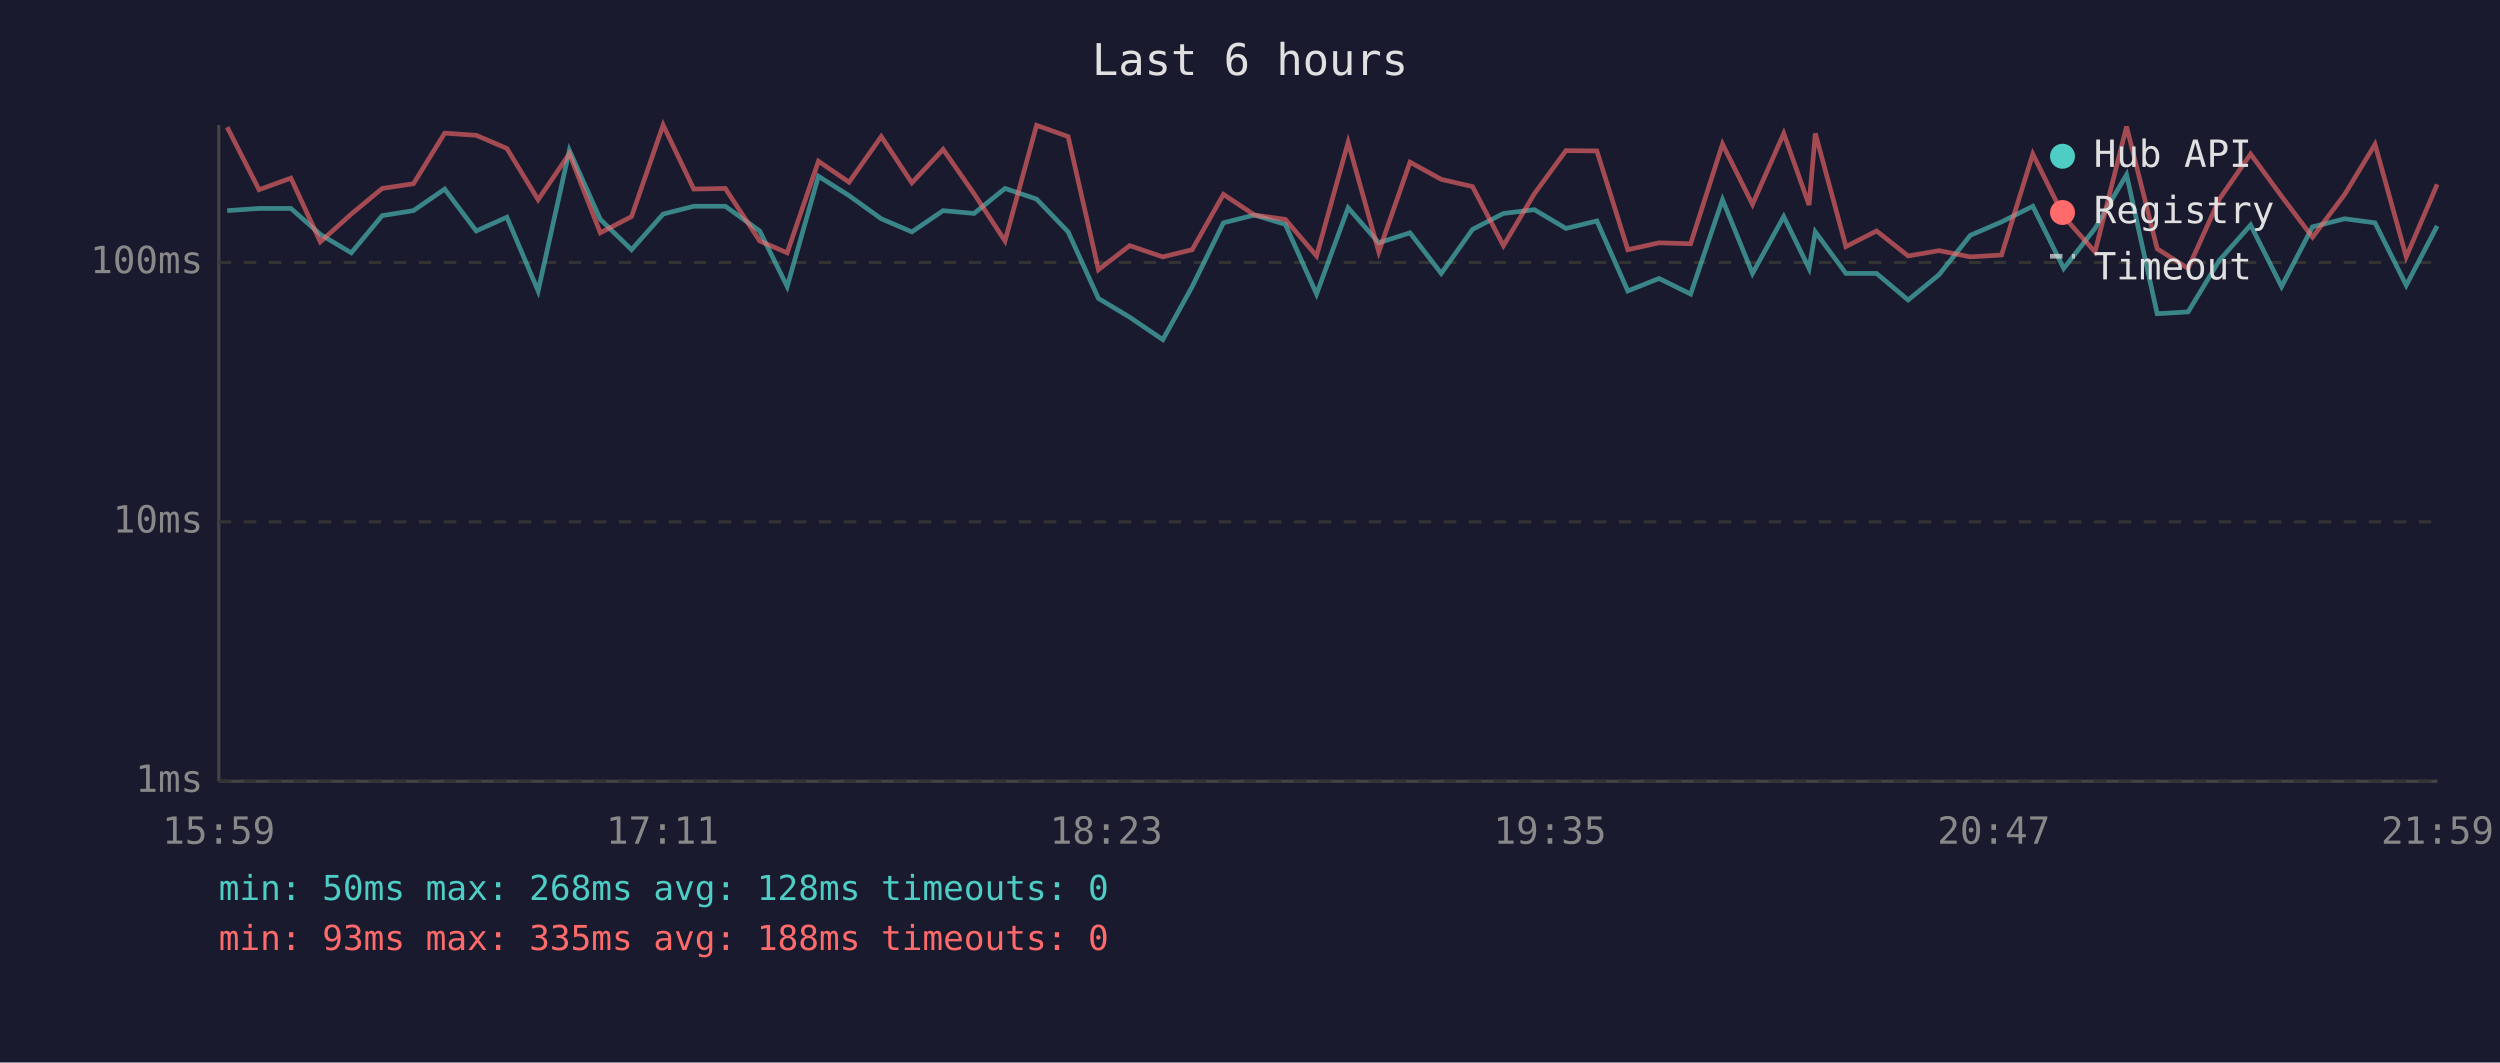
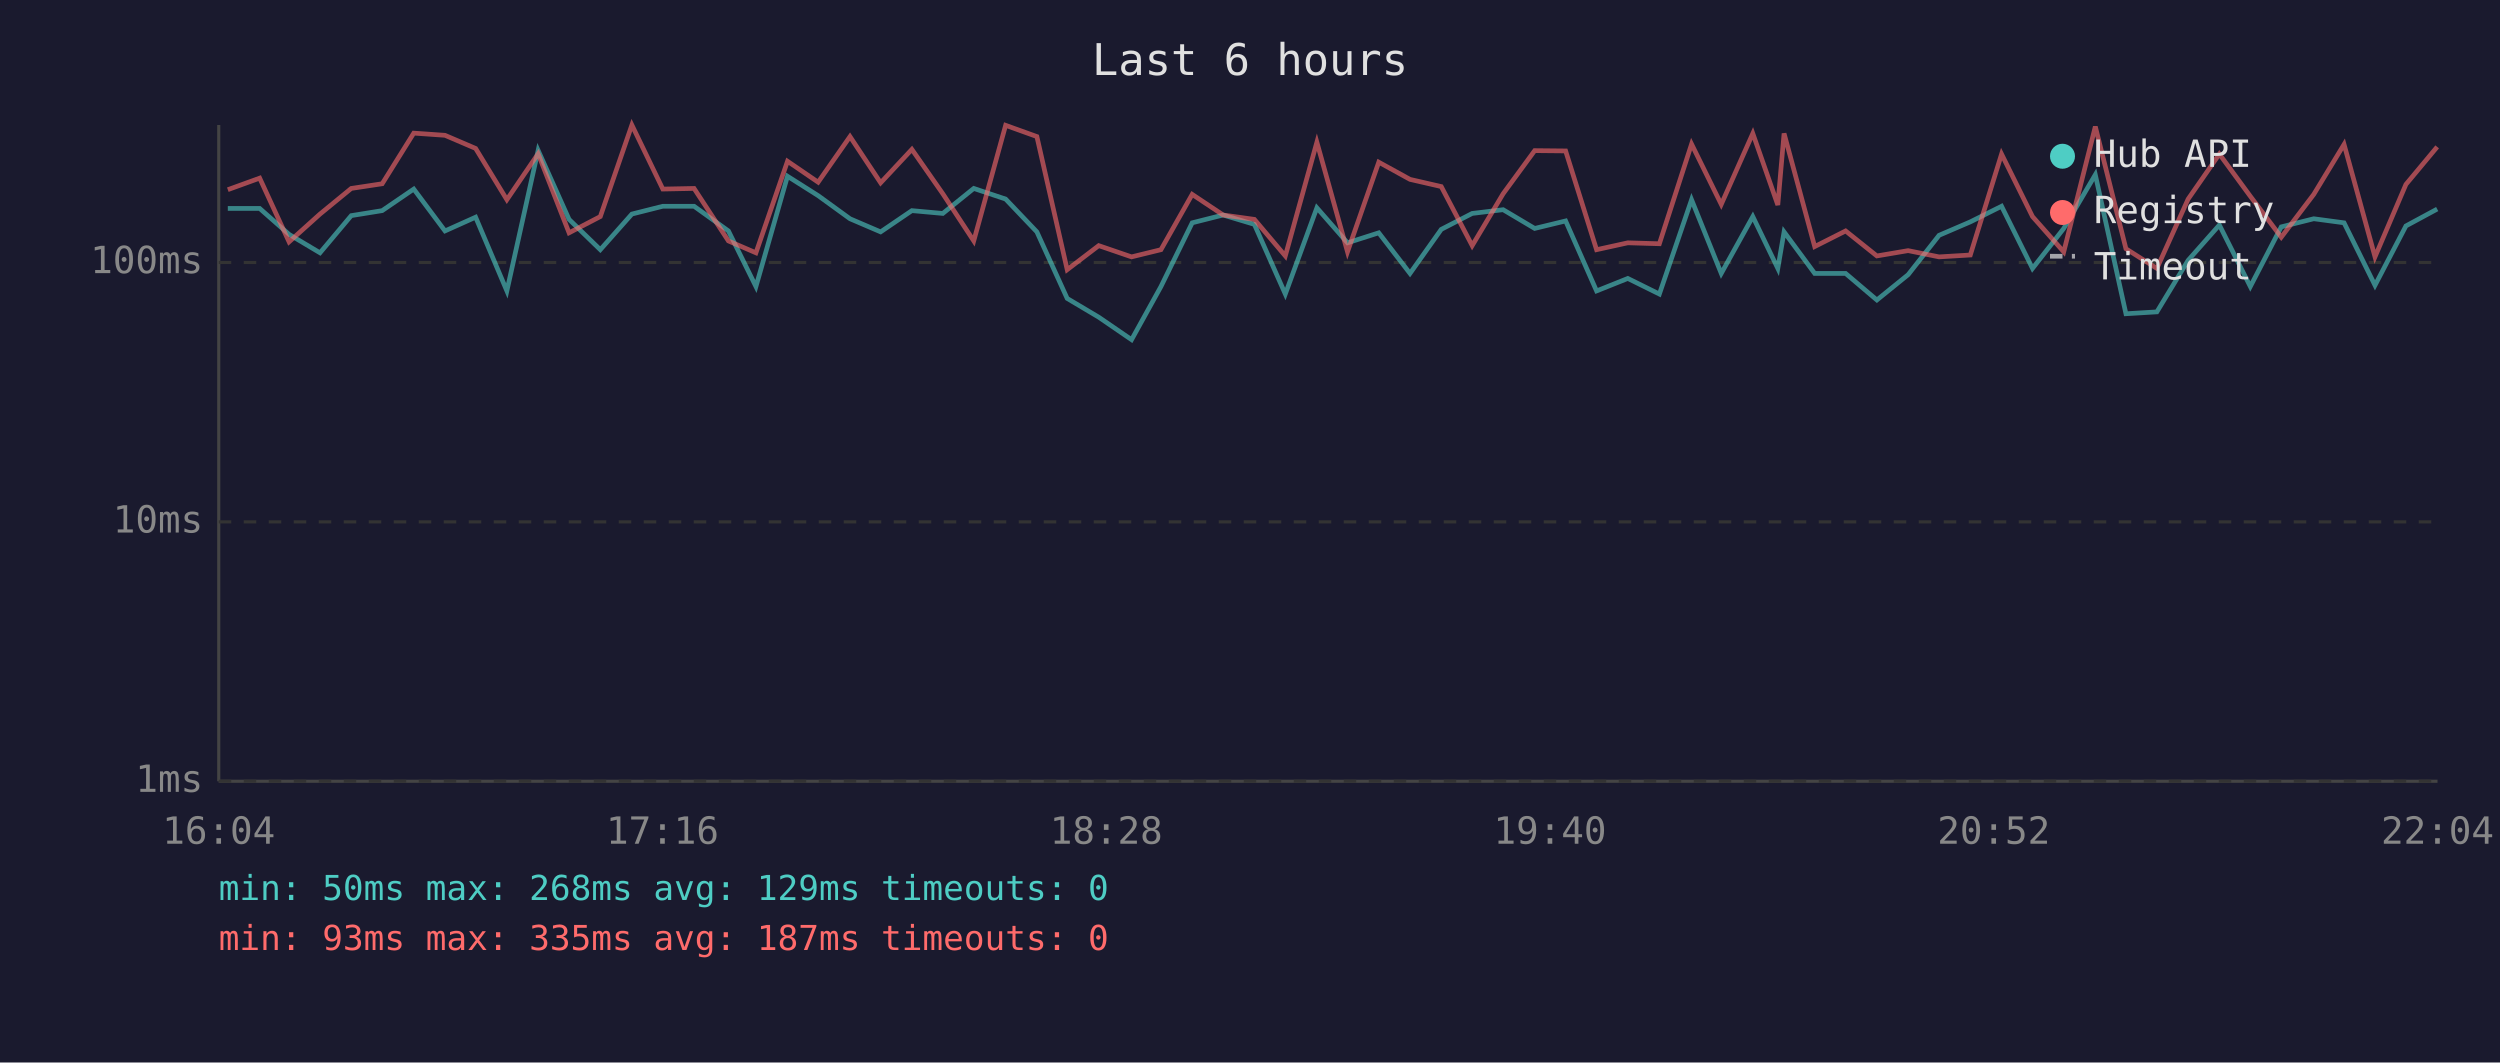
<svg xmlns="http://www.w3.org/2000/svg" viewBox="0 0 800 340" font-family="monospace" font-size="12">
  <rect width="800" height="340" fill="#1a1a2e" />
  <text x="400" y="24" fill="#e0e0e0" font-size="14" text-anchor="middle">Last 6 hours</text>
  <line x1="70" y1="40" x2="70" y2="250" stroke="#444" stroke-width="1" />
  <line x1="70" y1="250" x2="780" y2="250" stroke="#444" stroke-width="1" />
  <line x1="70" y1="250" x2="780" y2="250" stroke="#333" stroke-width="1" stroke-dasharray="4" />
  <text x="65" y="250" fill="#888" text-anchor="end" dominant-baseline="middle">1ms</text>
  <line x1="70" y1="167" x2="780" y2="167" stroke="#333" stroke-width="1" stroke-dasharray="4" />
  <text x="65" y="167" fill="#888" text-anchor="end" dominant-baseline="middle">10ms</text>
  <line x1="70" y1="84" x2="780" y2="84" stroke="#333" stroke-width="1" stroke-dasharray="4" />
  <text x="65" y="84" fill="#888" text-anchor="end" dominant-baseline="middle">100ms</text>
-   <text x="70" y="270" fill="#888" text-anchor="middle">15:59</text>
-   <text x="212" y="270" fill="#888" text-anchor="middle">17:11</text>
-   <text x="354" y="270" fill="#888" text-anchor="middle">18:23</text>
-   <text x="496" y="270" fill="#888" text-anchor="middle">19:35</text>
-   <text x="638" y="270" fill="#888" text-anchor="middle">20:47</text>
-   <text x="780" y="270" fill="#888" text-anchor="middle">21:59</text>
-   <polyline points="72.7,67.4 82.9,66.7 93.1,66.7 102.5,75.0 112.4,80.9 122.3,69.0 132.3,67.4 142.3,60.5 152.4,73.9 162.2,69.5 172.2,93.1 182.2,48.1 192.1,70.2 202.1,79.9 212.2,68.5 222.0,66.0 232.1,66.0 243.1,73.9 251.9,91.7 261.9,56.4 271.7,62.6 282.0,70.0 291.8,74.2 301.8,67.4 311.7,68.3 321.6,60.3 331.7,63.7 341.8,74.2 351.5,95.5 361.5,101.5 372.1,108.7 381.5,91.7 391.5,71.3 401.4,68.8 411.3,71.8 421.3,94.1 431.4,66.5 441.2,77.7 451.2,74.5 461.2,87.5 471.2,73.4 481.1,68.3 491.0,67.1 501.1,73.1 511.0,70.7 520.9,93.1 530.9,89.1 541.0,94.1 551.2,63.9 560.8,87.5 570.8,69.3 578.9,85.9 580.9,74.2 590.7,87.5 600.5,87.5 610.6,96.0 620.5,87.9 630.5,75.3 640.5,71.0 650.5,66.0 660.4,85.9 670.4,73.1 680.5,55.9 690.3,100.4 700.2,99.8 710.2,83.3 720.2,72.0 730.1,91.7 740.0,72.6 750.3,70.0 760.0,71.3 770.0,91.3 779.9,72.3" fill="none" stroke="#4ecdc4" stroke-width="1.5" opacity="0.6" />
-   <polyline points="72.7,40.7 82.9,60.7 93.1,57.0 102.5,77.4 112.4,68.5 122.3,60.3 132.3,58.8 142.3,42.6 152.4,43.3 162.2,47.5 172.2,63.9 182.2,49.2 192.1,74.5 202.1,69.3 212.2,40.0 222.0,60.5 232.1,60.3 243.1,77.1 251.9,80.9 261.9,51.6 271.7,58.3 282.0,43.7 291.8,58.5 301.8,47.8 311.7,62.0 321.6,77.1 331.7,40.1 341.8,43.7 351.5,86.3 361.5,78.6 372.1,82.2 381.5,79.9 391.5,62.2 401.4,68.8 411.3,70.2 421.3,81.9 431.4,45.5 441.2,80.6 451.2,51.9 461.2,57.4 471.2,59.7 481.1,78.6 491.0,62.0 501.1,48.2 511.0,48.3 520.9,79.9 530.9,77.7 541.0,78.0 551.2,46.1 560.8,65.4 570.8,42.7 578.9,65.6 580.9,42.7 590.7,78.9 600.5,73.9 610.6,81.9 620.5,80.2 630.5,82.2 640.5,81.6 650.5,49.3 660.4,69.3 670.4,80.6 680.5,40.5 690.3,79.6 700.2,85.9 710.2,63.7 720.2,49.3 730.1,62.8 740.0,75.9 750.3,62.2 760.0,46.2 770.0,82.2 779.9,59.0" fill="none" stroke="#ff6b6b" stroke-width="1.5" opacity="0.6" />
+   <text x="70" y="270" fill="#888" text-anchor="middle">16:04</text>
+   <text x="212" y="270" fill="#888" text-anchor="middle">17:16</text>
+   <text x="354" y="270" fill="#888" text-anchor="middle">18:28</text>
+   <text x="496" y="270" fill="#888" text-anchor="middle">19:40</text>
+   <text x="638" y="270" fill="#888" text-anchor="middle">20:52</text>
+   <text x="780" y="270" fill="#888" text-anchor="middle">22:04</text>
+   <polyline points="72.9,66.7 83.1,66.7 92.5,75.0 102.4,80.9 112.4,69.0 122.3,67.4 132.4,60.5 142.4,73.9 152.2,69.5 162.2,93.1 172.2,48.1 182.1,70.2 192.1,79.9 202.2,68.5 212.1,66.0 222.1,66.0 233.1,73.9 241.9,91.7 252.0,56.4 261.8,62.6 272.0,70.0 281.8,74.2 291.8,67.4 301.7,68.3 311.6,60.3 321.8,63.7 331.8,74.2 341.5,95.5 351.6,101.5 362.1,108.7 371.5,91.7 381.5,71.3 391.4,68.8 401.4,71.8 411.3,94.1 421.4,66.5 431.2,77.7 441.2,74.5 451.2,87.5 461.2,73.4 471.1,68.3 481.0,67.1 491.1,73.1 501.0,70.7 510.9,93.1 520.9,89.1 531.0,94.1 541.3,63.9 550.8,87.5 560.9,69.3 568.9,85.9 570.9,74.2 580.7,87.5 590.6,87.5 600.6,96.0 610.6,87.9 620.5,75.3 630.5,71.0 640.5,66.0 650.4,85.9 660.4,73.1 670.5,55.9 680.3,100.4 690.2,99.8 700.2,83.3 710.2,72.0 720.1,91.7 730.0,72.6 740.4,70.0 750.1,71.3 760.0,91.3 769.9,72.3 779.9,66.9" fill="none" stroke="#4ecdc4" stroke-width="1.5" opacity="0.6" />
+   <polyline points="72.9,60.7 83.1,57.0 92.5,77.4 102.4,68.5 112.4,60.3 122.3,58.8 132.4,42.6 142.4,43.3 152.2,47.5 162.2,63.9 172.2,49.2 182.1,74.5 192.1,69.3 202.2,40.0 212.1,60.5 222.1,60.3 233.1,77.1 241.9,80.9 252.0,51.6 261.8,58.3 272.0,43.7 281.8,58.5 291.8,47.8 301.7,62.0 311.6,77.1 321.8,40.1 331.8,43.7 341.5,86.3 351.6,78.6 362.1,82.2 371.5,79.9 381.5,62.2 391.4,68.8 401.4,70.2 411.3,81.9 421.4,45.5 431.2,80.6 441.2,51.9 451.2,57.4 461.2,59.7 471.1,78.6 481.0,62.0 491.1,48.2 501.0,48.3 510.9,79.9 520.9,77.7 531.0,78.0 541.3,46.1 550.8,65.4 560.9,42.7 568.9,65.6 570.9,42.7 580.7,78.9 590.6,73.9 600.6,81.9 610.6,80.2 620.5,82.2 630.5,81.6 640.5,49.3 650.4,69.3 660.4,80.6 670.5,40.5 680.3,79.6 690.2,85.9 700.2,63.7 710.2,49.3 720.1,62.8 730.0,75.9 740.4,62.2 750.1,46.2 760.0,82.2 769.9,59.0 779.9,47.0" fill="none" stroke="#ff6b6b" stroke-width="1.5" opacity="0.6" />
  <circle cx="660" cy="50" r="4" fill="#4ecdc4" />
  <text x="670" y="50" fill="#e0e0e0" dominant-baseline="middle">Hub API</text>
  <circle cx="660" cy="68" r="4" fill="#ff6b6b" />
  <text x="670" y="68" fill="#e0e0e0" dominant-baseline="middle">Registry</text>
  <line x1="656" y1="82" x2="664" y2="82" stroke="#e0e0e0" stroke-width="1.5" stroke-dasharray="4,3" opacity="0.7" />
  <text x="670" y="86" fill="#e0e0e0" dominant-baseline="middle">Timeout</text>
-   <text x="70" y="288" fill="#4ecdc4" font-size="11">min: 50ms  max: 268ms  avg: 128ms  timeouts: 0</text>
-   <text x="70" y="304" fill="#ff6b6b" font-size="11">min: 93ms  max: 335ms  avg: 188ms  timeouts: 0</text>
+   <text x="70" y="288" fill="#4ecdc4" font-size="11">min: 50ms  max: 268ms  avg: 129ms  timeouts: 0</text>
+   <text x="70" y="304" fill="#ff6b6b" font-size="11">min: 93ms  max: 335ms  avg: 187ms  timeouts: 0</text>
</svg>
